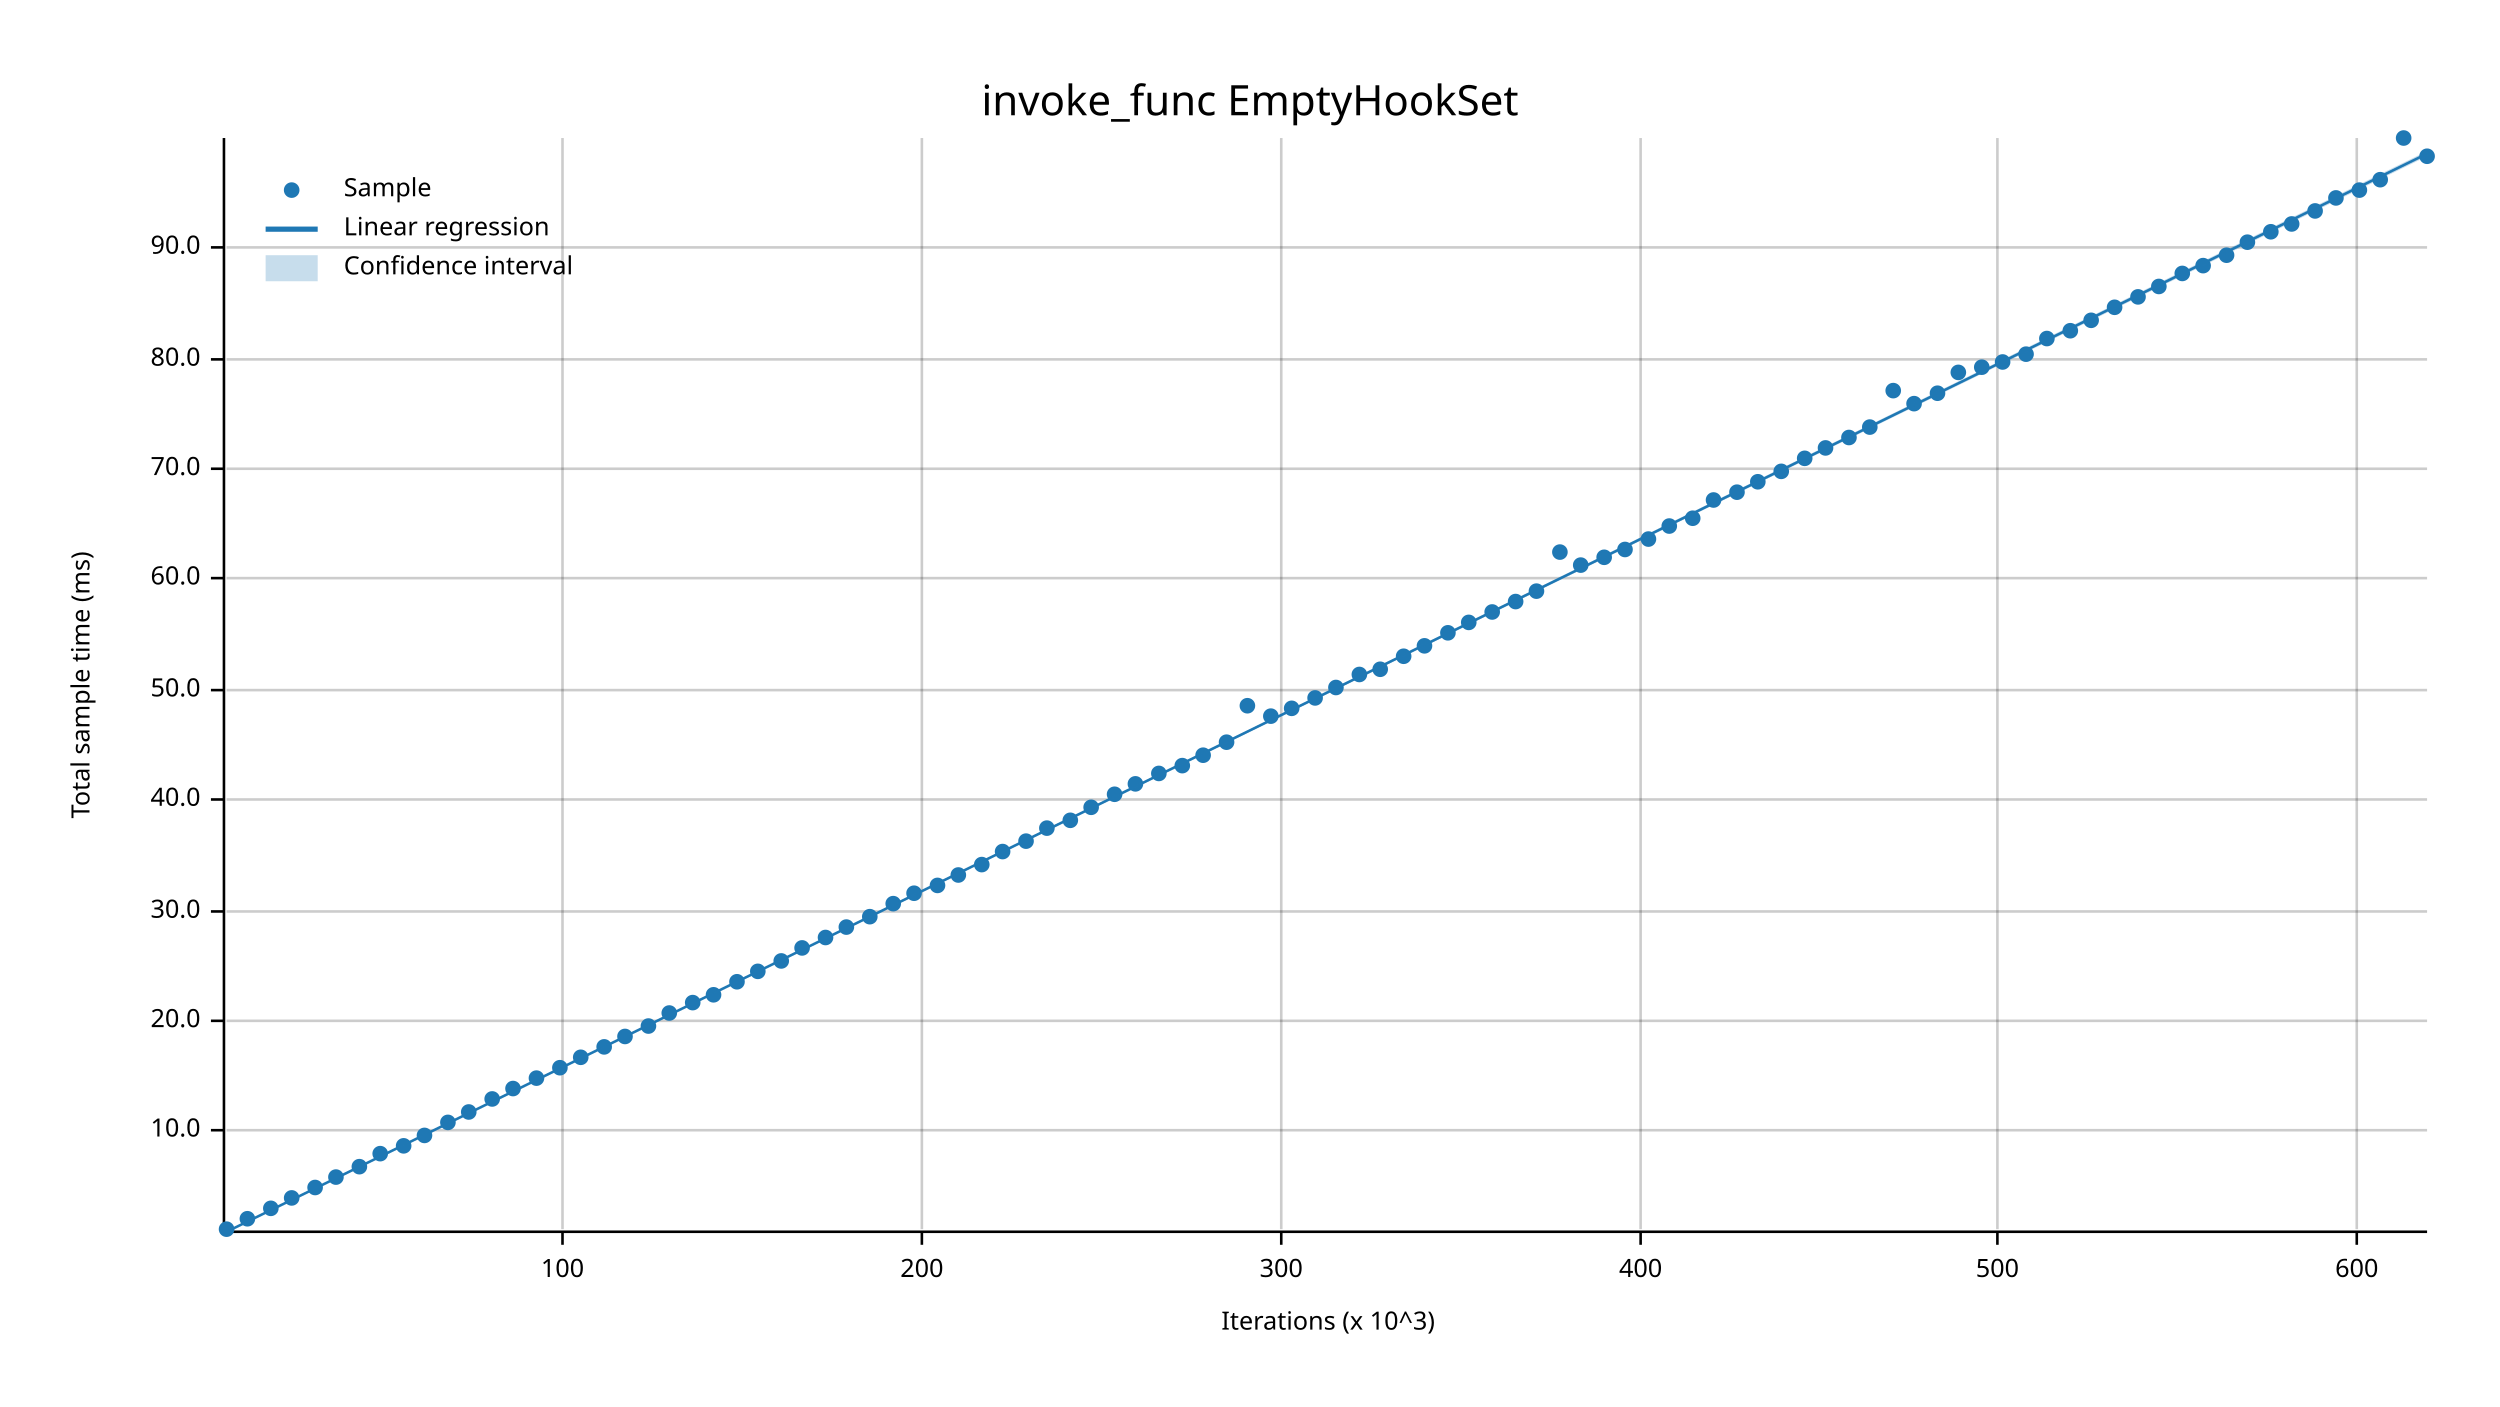
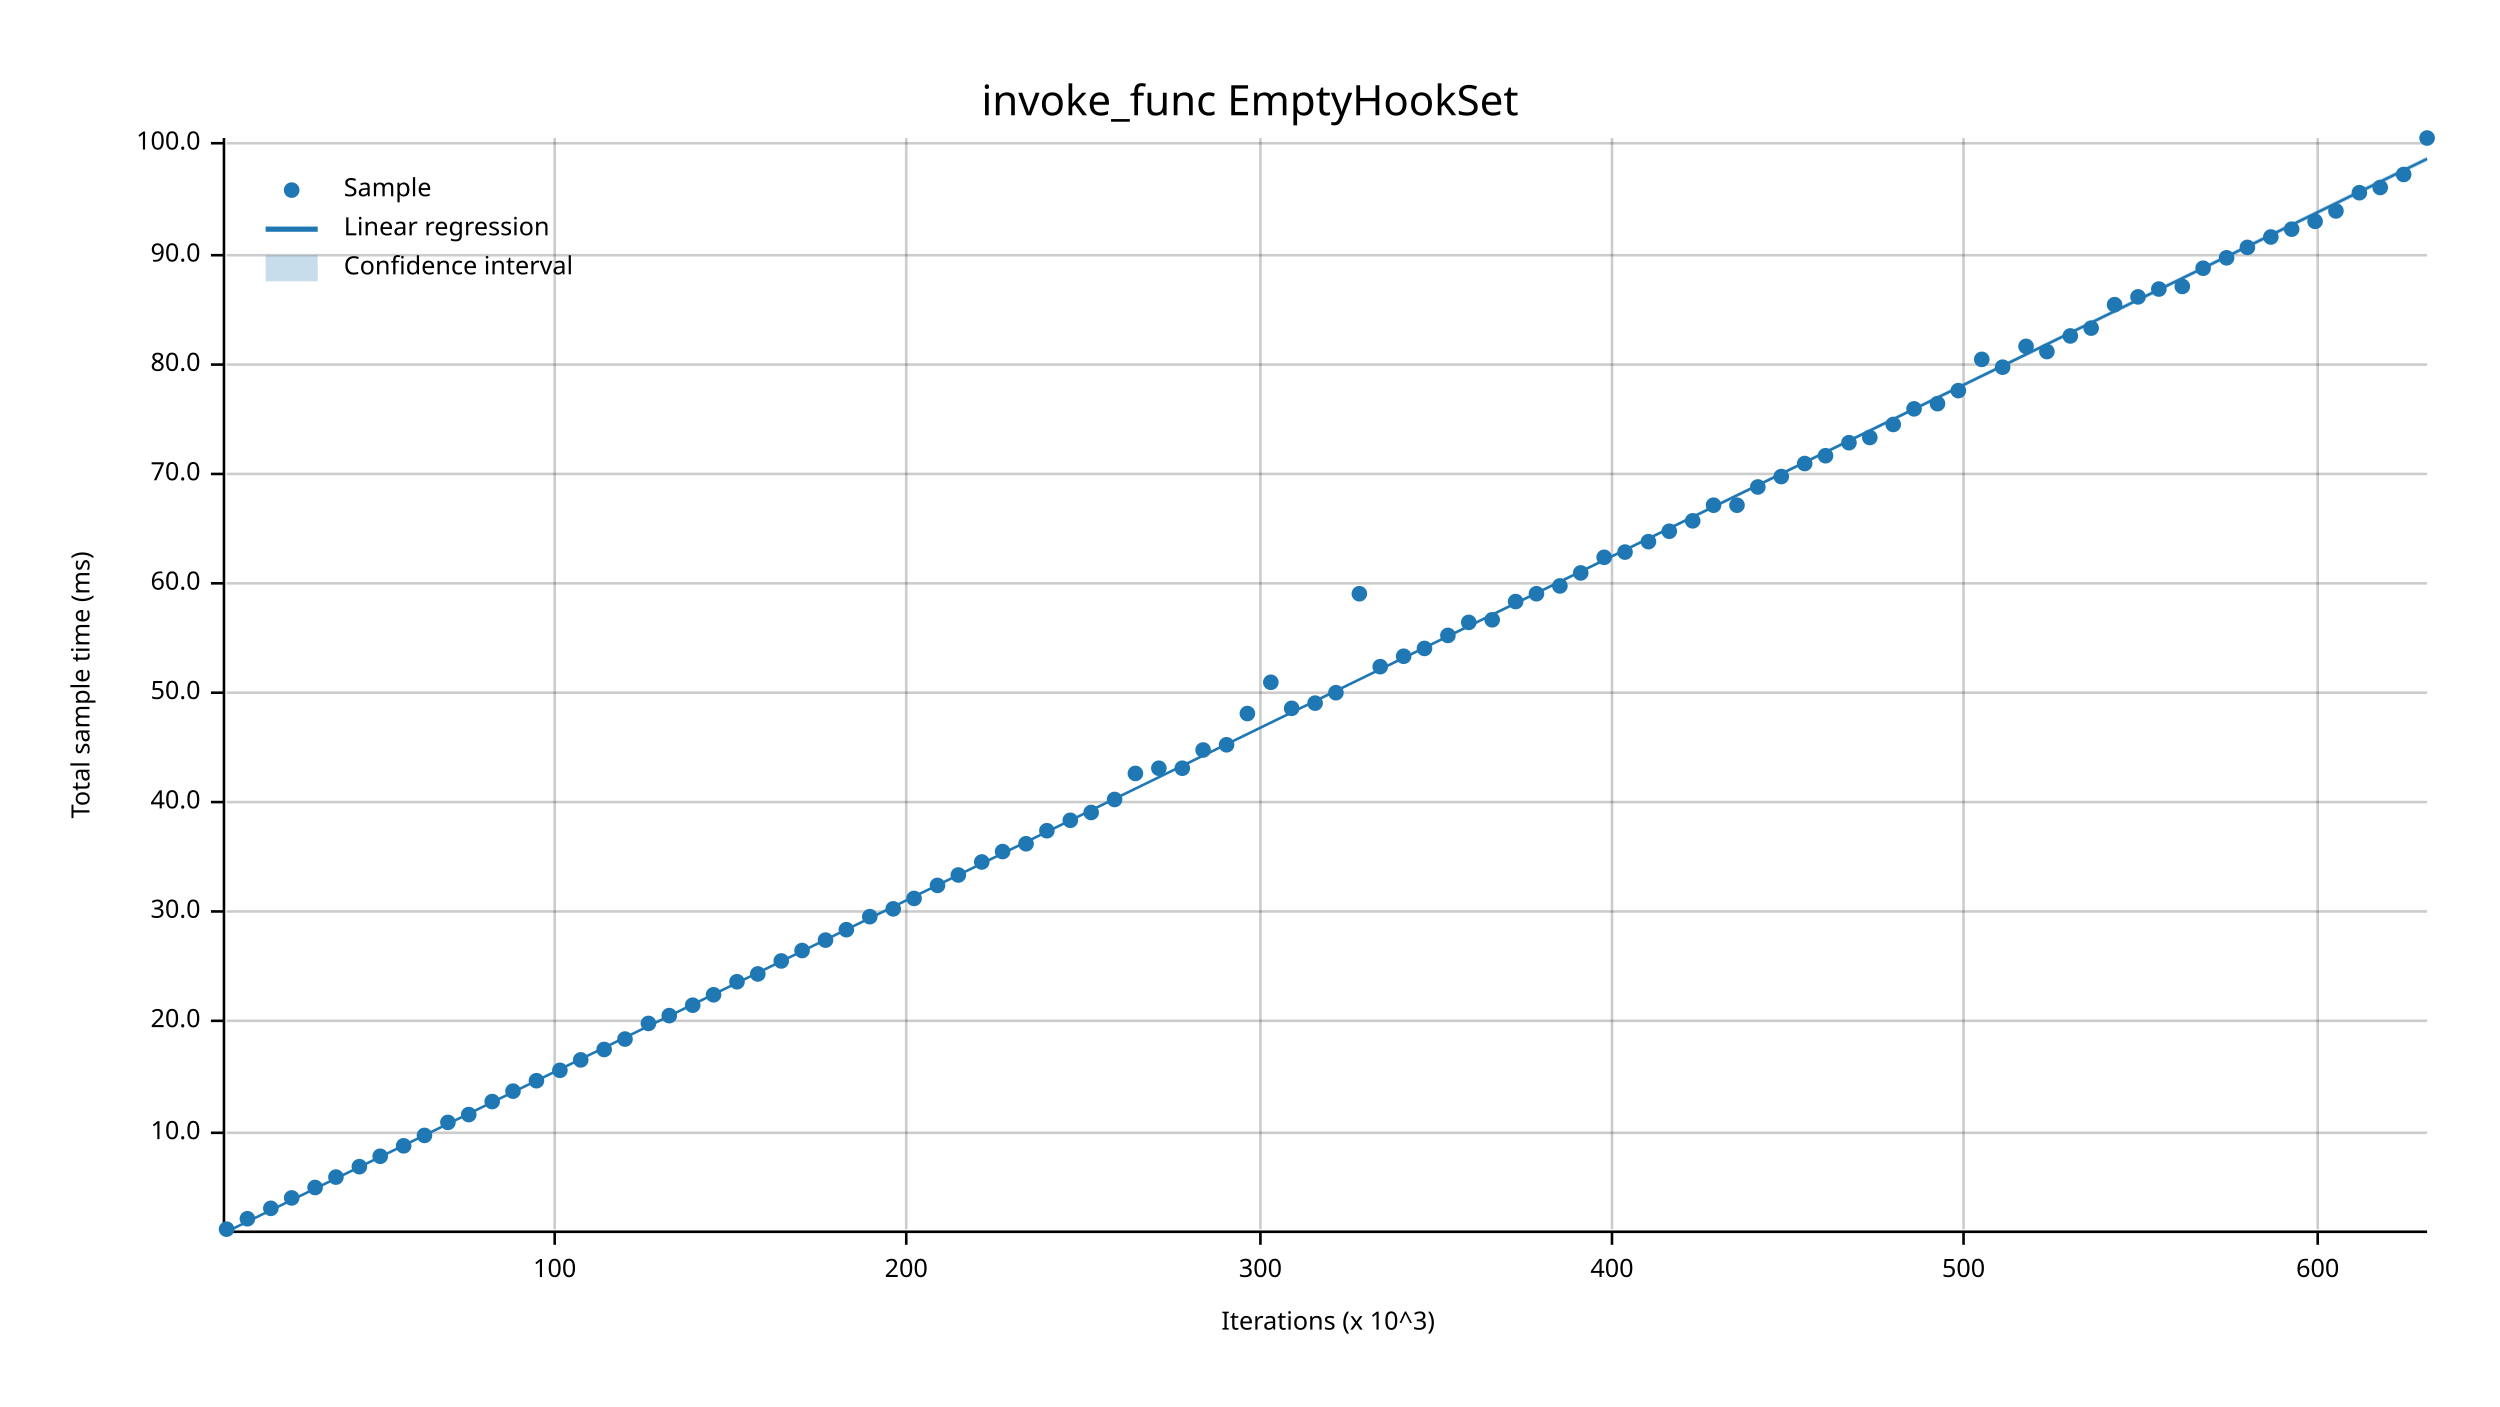
<svg xmlns="http://www.w3.org/2000/svg" width="960" height="540" viewBox="0 0 960 540">
  <text x="480" y="32" dy="0.76em" text-anchor="middle" font-family="sans-serif" font-size="16.129" opacity="1" fill="#000000">
invoke_func EmptyHookSet
</text>
  <text x="27" y="263" dy="0.76em" text-anchor="middle" font-family="sans-serif" font-size="9.677" opacity="1" fill="#000000" transform="rotate(270, 27, 263)">
Total sample time (ms)
</text>
  <text x="510" y="513" dy="-0.5ex" text-anchor="middle" font-family="sans-serif" font-size="9.677" opacity="1" fill="#000000">
Iterations (x 10^3)
</text>
-   <line opacity="0.2" stroke="#000000" stroke-width="1" x1="216" y1="472" x2="216" y2="53" />
-   <line opacity="0.2" stroke="#000000" stroke-width="1" x1="354" y1="472" x2="354" y2="53" />
-   <line opacity="0.2" stroke="#000000" stroke-width="1" x1="492" y1="472" x2="492" y2="53" />
-   <line opacity="0.2" stroke="#000000" stroke-width="1" x1="630" y1="472" x2="630" y2="53" />
-   <line opacity="0.2" stroke="#000000" stroke-width="1" x1="767" y1="472" x2="767" y2="53" />
-   <line opacity="0.2" stroke="#000000" stroke-width="1" x1="905" y1="472" x2="905" y2="53" />
-   <line opacity="0.2" stroke="#000000" stroke-width="1" x1="87" y1="434" x2="932" y2="434" />
+   <line opacity="0.2" stroke="#000000" stroke-width="1" x1="213" y1="472" x2="213" y2="53" />
+   <line opacity="0.2" stroke="#000000" stroke-width="1" x1="348" y1="472" x2="348" y2="53" />
+   <line opacity="0.2" stroke="#000000" stroke-width="1" x1="484" y1="472" x2="484" y2="53" />
+   <line opacity="0.2" stroke="#000000" stroke-width="1" x1="619" y1="472" x2="619" y2="53" />
+   <line opacity="0.2" stroke="#000000" stroke-width="1" x1="754" y1="472" x2="754" y2="53" />
+   <line opacity="0.2" stroke="#000000" stroke-width="1" x1="890" y1="472" x2="890" y2="53" />
+   <line opacity="0.2" stroke="#000000" stroke-width="1" x1="87" y1="435" x2="932" y2="435" />
  <line opacity="0.2" stroke="#000000" stroke-width="1" x1="87" y1="392" x2="932" y2="392" />
  <line opacity="0.2" stroke="#000000" stroke-width="1" x1="87" y1="350" x2="932" y2="350" />
-   <line opacity="0.2" stroke="#000000" stroke-width="1" x1="87" y1="307" x2="932" y2="307" />
-   <line opacity="0.2" stroke="#000000" stroke-width="1" x1="87" y1="265" x2="932" y2="265" />
-   <line opacity="0.2" stroke="#000000" stroke-width="1" x1="87" y1="222" x2="932" y2="222" />
-   <line opacity="0.2" stroke="#000000" stroke-width="1" x1="87" y1="180" x2="932" y2="180" />
-   <line opacity="0.2" stroke="#000000" stroke-width="1" x1="87" y1="138" x2="932" y2="138" />
-   <line opacity="0.2" stroke="#000000" stroke-width="1" x1="87" y1="95" x2="932" y2="95" />
+   <line opacity="0.2" stroke="#000000" stroke-width="1" x1="87" y1="308" x2="932" y2="308" />
+   <line opacity="0.2" stroke="#000000" stroke-width="1" x1="87" y1="266" x2="932" y2="266" />
+   <line opacity="0.2" stroke="#000000" stroke-width="1" x1="87" y1="224" x2="932" y2="224" />
+   <line opacity="0.2" stroke="#000000" stroke-width="1" x1="87" y1="182" x2="932" y2="182" />
+   <line opacity="0.2" stroke="#000000" stroke-width="1" x1="87" y1="140" x2="932" y2="140" />
+   <line opacity="0.2" stroke="#000000" stroke-width="1" x1="87" y1="98" x2="932" y2="98" />
+   <line opacity="0.2" stroke="#000000" stroke-width="1" x1="87" y1="55" x2="932" y2="55" />
  <polyline fill="none" opacity="1" stroke="#000000" stroke-width="1" points="86,53 86,472 " />
-   <text x="77" y="434" dy="0.5ex" text-anchor="end" font-family="sans-serif" font-size="9.677" opacity="1" fill="#000000">
+   <text x="77" y="435" dy="0.5ex" text-anchor="end" font-family="sans-serif" font-size="9.677" opacity="1" fill="#000000">
10.0
</text>
-   <polyline fill="none" opacity="1" stroke="#000000" stroke-width="1" points="81,434 86,434 " />
+   <polyline fill="none" opacity="1" stroke="#000000" stroke-width="1" points="81,435 86,435 " />
  <text x="77" y="392" dy="0.5ex" text-anchor="end" font-family="sans-serif" font-size="9.677" opacity="1" fill="#000000">
20.0
</text>
  <polyline fill="none" opacity="1" stroke="#000000" stroke-width="1" points="81,392 86,392 " />
  <text x="77" y="350" dy="0.5ex" text-anchor="end" font-family="sans-serif" font-size="9.677" opacity="1" fill="#000000">
30.0
</text>
  <polyline fill="none" opacity="1" stroke="#000000" stroke-width="1" points="81,350 86,350 " />
-   <text x="77" y="307" dy="0.5ex" text-anchor="end" font-family="sans-serif" font-size="9.677" opacity="1" fill="#000000">
+   <text x="77" y="308" dy="0.5ex" text-anchor="end" font-family="sans-serif" font-size="9.677" opacity="1" fill="#000000">
40.0
</text>
-   <polyline fill="none" opacity="1" stroke="#000000" stroke-width="1" points="81,307 86,307 " />
-   <text x="77" y="265" dy="0.5ex" text-anchor="end" font-family="sans-serif" font-size="9.677" opacity="1" fill="#000000">
+   <polyline fill="none" opacity="1" stroke="#000000" stroke-width="1" points="81,308 86,308 " />
+   <text x="77" y="266" dy="0.5ex" text-anchor="end" font-family="sans-serif" font-size="9.677" opacity="1" fill="#000000">
50.0
</text>
-   <polyline fill="none" opacity="1" stroke="#000000" stroke-width="1" points="81,265 86,265 " />
-   <text x="77" y="222" dy="0.5ex" text-anchor="end" font-family="sans-serif" font-size="9.677" opacity="1" fill="#000000">
+   <polyline fill="none" opacity="1" stroke="#000000" stroke-width="1" points="81,266 86,266 " />
+   <text x="77" y="224" dy="0.5ex" text-anchor="end" font-family="sans-serif" font-size="9.677" opacity="1" fill="#000000">
60.0
</text>
-   <polyline fill="none" opacity="1" stroke="#000000" stroke-width="1" points="81,222 86,222 " />
-   <text x="77" y="180" dy="0.5ex" text-anchor="end" font-family="sans-serif" font-size="9.677" opacity="1" fill="#000000">
+   <polyline fill="none" opacity="1" stroke="#000000" stroke-width="1" points="81,224 86,224 " />
+   <text x="77" y="182" dy="0.5ex" text-anchor="end" font-family="sans-serif" font-size="9.677" opacity="1" fill="#000000">
70.0
</text>
-   <polyline fill="none" opacity="1" stroke="#000000" stroke-width="1" points="81,180 86,180 " />
-   <text x="77" y="138" dy="0.5ex" text-anchor="end" font-family="sans-serif" font-size="9.677" opacity="1" fill="#000000">
+   <polyline fill="none" opacity="1" stroke="#000000" stroke-width="1" points="81,182 86,182 " />
+   <text x="77" y="140" dy="0.5ex" text-anchor="end" font-family="sans-serif" font-size="9.677" opacity="1" fill="#000000">
80.0
</text>
-   <polyline fill="none" opacity="1" stroke="#000000" stroke-width="1" points="81,138 86,138 " />
-   <text x="77" y="95" dy="0.5ex" text-anchor="end" font-family="sans-serif" font-size="9.677" opacity="1" fill="#000000">
+   <polyline fill="none" opacity="1" stroke="#000000" stroke-width="1" points="81,140 86,140 " />
+   <text x="77" y="98" dy="0.5ex" text-anchor="end" font-family="sans-serif" font-size="9.677" opacity="1" fill="#000000">
90.0
</text>
-   <polyline fill="none" opacity="1" stroke="#000000" stroke-width="1" points="81,95 86,95 " />
+   <polyline fill="none" opacity="1" stroke="#000000" stroke-width="1" points="81,98 86,98 " />
+   <text x="77" y="55" dy="0.5ex" text-anchor="end" font-family="sans-serif" font-size="9.677" opacity="1" fill="#000000">
+ 100.0
+ </text>
+   <polyline fill="none" opacity="1" stroke="#000000" stroke-width="1" points="81,55 86,55 " />
  <polyline fill="none" opacity="1" stroke="#000000" stroke-width="1" points="87,473 932,473 " />
-   <text x="216" y="483" dy="0.76em" text-anchor="middle" font-family="sans-serif" font-size="9.677" opacity="1" fill="#000000">
+   <text x="213" y="483" dy="0.76em" text-anchor="middle" font-family="sans-serif" font-size="9.677" opacity="1" fill="#000000">
100
</text>
-   <polyline fill="none" opacity="1" stroke="#000000" stroke-width="1" points="216,473 216,478 " />
-   <text x="354" y="483" dy="0.76em" text-anchor="middle" font-family="sans-serif" font-size="9.677" opacity="1" fill="#000000">
+   <polyline fill="none" opacity="1" stroke="#000000" stroke-width="1" points="213,473 213,478 " />
+   <text x="348" y="483" dy="0.76em" text-anchor="middle" font-family="sans-serif" font-size="9.677" opacity="1" fill="#000000">
200
</text>
-   <polyline fill="none" opacity="1" stroke="#000000" stroke-width="1" points="354,473 354,478 " />
-   <text x="492" y="483" dy="0.76em" text-anchor="middle" font-family="sans-serif" font-size="9.677" opacity="1" fill="#000000">
+   <polyline fill="none" opacity="1" stroke="#000000" stroke-width="1" points="348,473 348,478 " />
+   <text x="484" y="483" dy="0.76em" text-anchor="middle" font-family="sans-serif" font-size="9.677" opacity="1" fill="#000000">
300
</text>
-   <polyline fill="none" opacity="1" stroke="#000000" stroke-width="1" points="492,473 492,478 " />
-   <text x="630" y="483" dy="0.76em" text-anchor="middle" font-family="sans-serif" font-size="9.677" opacity="1" fill="#000000">
+   <polyline fill="none" opacity="1" stroke="#000000" stroke-width="1" points="484,473 484,478 " />
+   <text x="619" y="483" dy="0.76em" text-anchor="middle" font-family="sans-serif" font-size="9.677" opacity="1" fill="#000000">
400
</text>
-   <polyline fill="none" opacity="1" stroke="#000000" stroke-width="1" points="630,473 630,478 " />
-   <text x="767" y="483" dy="0.76em" text-anchor="middle" font-family="sans-serif" font-size="9.677" opacity="1" fill="#000000">
+   <polyline fill="none" opacity="1" stroke="#000000" stroke-width="1" points="619,473 619,478 " />
+   <text x="754" y="483" dy="0.76em" text-anchor="middle" font-family="sans-serif" font-size="9.677" opacity="1" fill="#000000">
500
</text>
-   <polyline fill="none" opacity="1" stroke="#000000" stroke-width="1" points="767,473 767,478 " />
-   <text x="905" y="483" dy="0.76em" text-anchor="middle" font-family="sans-serif" font-size="9.677" opacity="1" fill="#000000">
+   <polyline fill="none" opacity="1" stroke="#000000" stroke-width="1" points="754,473 754,478 " />
+   <text x="890" y="483" dy="0.76em" text-anchor="middle" font-family="sans-serif" font-size="9.677" opacity="1" fill="#000000">
600
</text>
-   <polyline fill="none" opacity="1" stroke="#000000" stroke-width="1" points="905,473 905,478 " />
+   <polyline fill="none" opacity="1" stroke="#000000" stroke-width="1" points="890,473 890,478 " />
  <circle cx="87" cy="472" r="3" opacity="1" fill="#1F78B4" stroke="none" stroke-width="1" />
  <circle cx="95" cy="468" r="3" opacity="1" fill="#1F78B4" stroke="none" stroke-width="1" />
  <circle cx="104" cy="464" r="3" opacity="1" fill="#1F78B4" stroke="none" stroke-width="1" />
  <circle cx="112" cy="460" r="3" opacity="1" fill="#1F78B4" stroke="none" stroke-width="1" />
  <circle cx="121" cy="456" r="3" opacity="1" fill="#1F78B4" stroke="none" stroke-width="1" />
  <circle cx="129" cy="452" r="3" opacity="1" fill="#1F78B4" stroke="none" stroke-width="1" />
  <circle cx="138" cy="448" r="3" opacity="1" fill="#1F78B4" stroke="none" stroke-width="1" />
-   <circle cx="146" cy="443" r="3" opacity="1" fill="#1F78B4" stroke="none" stroke-width="1" />
+   <circle cx="146" cy="444" r="3" opacity="1" fill="#1F78B4" stroke="none" stroke-width="1" />
  <circle cx="155" cy="440" r="3" opacity="1" fill="#1F78B4" stroke="none" stroke-width="1" />
  <circle cx="163" cy="436" r="3" opacity="1" fill="#1F78B4" stroke="none" stroke-width="1" />
  <circle cx="172" cy="431" r="3" opacity="1" fill="#1F78B4" stroke="none" stroke-width="1" />
-   <circle cx="180" cy="427" r="3" opacity="1" fill="#1F78B4" stroke="none" stroke-width="1" />
-   <circle cx="189" cy="422" r="3" opacity="1" fill="#1F78B4" stroke="none" stroke-width="1" />
-   <circle cx="197" cy="418" r="3" opacity="1" fill="#1F78B4" stroke="none" stroke-width="1" />
-   <circle cx="206" cy="414" r="3" opacity="1" fill="#1F78B4" stroke="none" stroke-width="1" />
-   <circle cx="215" cy="410" r="3" opacity="1" fill="#1F78B4" stroke="none" stroke-width="1" />
-   <circle cx="223" cy="406" r="3" opacity="1" fill="#1F78B4" stroke="none" stroke-width="1" />
-   <circle cx="232" cy="402" r="3" opacity="1" fill="#1F78B4" stroke="none" stroke-width="1" />
-   <circle cx="240" cy="398" r="3" opacity="1" fill="#1F78B4" stroke="none" stroke-width="1" />
-   <circle cx="249" cy="394" r="3" opacity="1" fill="#1F78B4" stroke="none" stroke-width="1" />
-   <circle cx="257" cy="389" r="3" opacity="1" fill="#1F78B4" stroke="none" stroke-width="1" />
-   <circle cx="266" cy="385" r="3" opacity="1" fill="#1F78B4" stroke="none" stroke-width="1" />
+   <circle cx="180" cy="428" r="3" opacity="1" fill="#1F78B4" stroke="none" stroke-width="1" />
+   <circle cx="189" cy="423" r="3" opacity="1" fill="#1F78B4" stroke="none" stroke-width="1" />
+   <circle cx="197" cy="419" r="3" opacity="1" fill="#1F78B4" stroke="none" stroke-width="1" />
+   <circle cx="206" cy="415" r="3" opacity="1" fill="#1F78B4" stroke="none" stroke-width="1" />
+   <circle cx="215" cy="411" r="3" opacity="1" fill="#1F78B4" stroke="none" stroke-width="1" />
+   <circle cx="223" cy="407" r="3" opacity="1" fill="#1F78B4" stroke="none" stroke-width="1" />
+   <circle cx="232" cy="403" r="3" opacity="1" fill="#1F78B4" stroke="none" stroke-width="1" />
+   <circle cx="240" cy="399" r="3" opacity="1" fill="#1F78B4" stroke="none" stroke-width="1" />
+   <circle cx="249" cy="393" r="3" opacity="1" fill="#1F78B4" stroke="none" stroke-width="1" />
+   <circle cx="257" cy="390" r="3" opacity="1" fill="#1F78B4" stroke="none" stroke-width="1" />
+   <circle cx="266" cy="386" r="3" opacity="1" fill="#1F78B4" stroke="none" stroke-width="1" />
  <circle cx="274" cy="382" r="3" opacity="1" fill="#1F78B4" stroke="none" stroke-width="1" />
  <circle cx="283" cy="377" r="3" opacity="1" fill="#1F78B4" stroke="none" stroke-width="1" />
-   <circle cx="291" cy="373" r="3" opacity="1" fill="#1F78B4" stroke="none" stroke-width="1" />
+   <circle cx="291" cy="374" r="3" opacity="1" fill="#1F78B4" stroke="none" stroke-width="1" />
  <circle cx="300" cy="369" r="3" opacity="1" fill="#1F78B4" stroke="none" stroke-width="1" />
-   <circle cx="308" cy="364" r="3" opacity="1" fill="#1F78B4" stroke="none" stroke-width="1" />
-   <circle cx="317" cy="360" r="3" opacity="1" fill="#1F78B4" stroke="none" stroke-width="1" />
-   <circle cx="325" cy="356" r="3" opacity="1" fill="#1F78B4" stroke="none" stroke-width="1" />
+   <circle cx="308" cy="365" r="3" opacity="1" fill="#1F78B4" stroke="none" stroke-width="1" />
+   <circle cx="317" cy="361" r="3" opacity="1" fill="#1F78B4" stroke="none" stroke-width="1" />
+   <circle cx="325" cy="357" r="3" opacity="1" fill="#1F78B4" stroke="none" stroke-width="1" />
  <circle cx="334" cy="352" r="3" opacity="1" fill="#1F78B4" stroke="none" stroke-width="1" />
-   <circle cx="343" cy="347" r="3" opacity="1" fill="#1F78B4" stroke="none" stroke-width="1" />
-   <circle cx="351" cy="343" r="3" opacity="1" fill="#1F78B4" stroke="none" stroke-width="1" />
+   <circle cx="343" cy="349" r="3" opacity="1" fill="#1F78B4" stroke="none" stroke-width="1" />
+   <circle cx="351" cy="345" r="3" opacity="1" fill="#1F78B4" stroke="none" stroke-width="1" />
  <circle cx="360" cy="340" r="3" opacity="1" fill="#1F78B4" stroke="none" stroke-width="1" />
  <circle cx="368" cy="336" r="3" opacity="1" fill="#1F78B4" stroke="none" stroke-width="1" />
-   <circle cx="377" cy="332" r="3" opacity="1" fill="#1F78B4" stroke="none" stroke-width="1" />
+   <circle cx="377" cy="331" r="3" opacity="1" fill="#1F78B4" stroke="none" stroke-width="1" />
  <circle cx="385" cy="327" r="3" opacity="1" fill="#1F78B4" stroke="none" stroke-width="1" />
-   <circle cx="394" cy="323" r="3" opacity="1" fill="#1F78B4" stroke="none" stroke-width="1" />
-   <circle cx="402" cy="318" r="3" opacity="1" fill="#1F78B4" stroke="none" stroke-width="1" />
+   <circle cx="394" cy="324" r="3" opacity="1" fill="#1F78B4" stroke="none" stroke-width="1" />
+   <circle cx="402" cy="319" r="3" opacity="1" fill="#1F78B4" stroke="none" stroke-width="1" />
  <circle cx="411" cy="315" r="3" opacity="1" fill="#1F78B4" stroke="none" stroke-width="1" />
-   <circle cx="419" cy="310" r="3" opacity="1" fill="#1F78B4" stroke="none" stroke-width="1" />
-   <circle cx="428" cy="305" r="3" opacity="1" fill="#1F78B4" stroke="none" stroke-width="1" />
-   <circle cx="436" cy="301" r="3" opacity="1" fill="#1F78B4" stroke="none" stroke-width="1" />
-   <circle cx="445" cy="297" r="3" opacity="1" fill="#1F78B4" stroke="none" stroke-width="1" />
-   <circle cx="454" cy="294" r="3" opacity="1" fill="#1F78B4" stroke="none" stroke-width="1" />
-   <circle cx="462" cy="290" r="3" opacity="1" fill="#1F78B4" stroke="none" stroke-width="1" />
-   <circle cx="471" cy="285" r="3" opacity="1" fill="#1F78B4" stroke="none" stroke-width="1" />
-   <circle cx="479" cy="271" r="3" opacity="1" fill="#1F78B4" stroke="none" stroke-width="1" />
-   <circle cx="488" cy="275" r="3" opacity="1" fill="#1F78B4" stroke="none" stroke-width="1" />
+   <circle cx="419" cy="312" r="3" opacity="1" fill="#1F78B4" stroke="none" stroke-width="1" />
+   <circle cx="428" cy="307" r="3" opacity="1" fill="#1F78B4" stroke="none" stroke-width="1" />
+   <circle cx="436" cy="297" r="3" opacity="1" fill="#1F78B4" stroke="none" stroke-width="1" />
+   <circle cx="445" cy="295" r="3" opacity="1" fill="#1F78B4" stroke="none" stroke-width="1" />
+   <circle cx="454" cy="295" r="3" opacity="1" fill="#1F78B4" stroke="none" stroke-width="1" />
+   <circle cx="462" cy="288" r="3" opacity="1" fill="#1F78B4" stroke="none" stroke-width="1" />
+   <circle cx="471" cy="286" r="3" opacity="1" fill="#1F78B4" stroke="none" stroke-width="1" />
+   <circle cx="479" cy="274" r="3" opacity="1" fill="#1F78B4" stroke="none" stroke-width="1" />
+   <circle cx="488" cy="262" r="3" opacity="1" fill="#1F78B4" stroke="none" stroke-width="1" />
  <circle cx="496" cy="272" r="3" opacity="1" fill="#1F78B4" stroke="none" stroke-width="1" />
-   <circle cx="505" cy="268" r="3" opacity="1" fill="#1F78B4" stroke="none" stroke-width="1" />
-   <circle cx="513" cy="264" r="3" opacity="1" fill="#1F78B4" stroke="none" stroke-width="1" />
-   <circle cx="522" cy="259" r="3" opacity="1" fill="#1F78B4" stroke="none" stroke-width="1" />
-   <circle cx="530" cy="257" r="3" opacity="1" fill="#1F78B4" stroke="none" stroke-width="1" />
+   <circle cx="505" cy="270" r="3" opacity="1" fill="#1F78B4" stroke="none" stroke-width="1" />
+   <circle cx="513" cy="266" r="3" opacity="1" fill="#1F78B4" stroke="none" stroke-width="1" />
+   <circle cx="522" cy="228" r="3" opacity="1" fill="#1F78B4" stroke="none" stroke-width="1" />
+   <circle cx="530" cy="256" r="3" opacity="1" fill="#1F78B4" stroke="none" stroke-width="1" />
  <circle cx="539" cy="252" r="3" opacity="1" fill="#1F78B4" stroke="none" stroke-width="1" />
-   <circle cx="547" cy="248" r="3" opacity="1" fill="#1F78B4" stroke="none" stroke-width="1" />
-   <circle cx="556" cy="243" r="3" opacity="1" fill="#1F78B4" stroke="none" stroke-width="1" />
+   <circle cx="547" cy="249" r="3" opacity="1" fill="#1F78B4" stroke="none" stroke-width="1" />
+   <circle cx="556" cy="244" r="3" opacity="1" fill="#1F78B4" stroke="none" stroke-width="1" />
  <circle cx="564" cy="239" r="3" opacity="1" fill="#1F78B4" stroke="none" stroke-width="1" />
-   <circle cx="573" cy="235" r="3" opacity="1" fill="#1F78B4" stroke="none" stroke-width="1" />
+   <circle cx="573" cy="238" r="3" opacity="1" fill="#1F78B4" stroke="none" stroke-width="1" />
  <circle cx="582" cy="231" r="3" opacity="1" fill="#1F78B4" stroke="none" stroke-width="1" />
-   <circle cx="590" cy="227" r="3" opacity="1" fill="#1F78B4" stroke="none" stroke-width="1" />
-   <circle cx="599" cy="212" r="3" opacity="1" fill="#1F78B4" stroke="none" stroke-width="1" />
-   <circle cx="607" cy="217" r="3" opacity="1" fill="#1F78B4" stroke="none" stroke-width="1" />
+   <circle cx="590" cy="228" r="3" opacity="1" fill="#1F78B4" stroke="none" stroke-width="1" />
+   <circle cx="599" cy="225" r="3" opacity="1" fill="#1F78B4" stroke="none" stroke-width="1" />
+   <circle cx="607" cy="220" r="3" opacity="1" fill="#1F78B4" stroke="none" stroke-width="1" />
  <circle cx="616" cy="214" r="3" opacity="1" fill="#1F78B4" stroke="none" stroke-width="1" />
-   <circle cx="624" cy="211" r="3" opacity="1" fill="#1F78B4" stroke="none" stroke-width="1" />
-   <circle cx="633" cy="207" r="3" opacity="1" fill="#1F78B4" stroke="none" stroke-width="1" />
-   <circle cx="641" cy="202" r="3" opacity="1" fill="#1F78B4" stroke="none" stroke-width="1" />
-   <circle cx="650" cy="199" r="3" opacity="1" fill="#1F78B4" stroke="none" stroke-width="1" />
-   <circle cx="658" cy="192" r="3" opacity="1" fill="#1F78B4" stroke="none" stroke-width="1" />
-   <circle cx="667" cy="189" r="3" opacity="1" fill="#1F78B4" stroke="none" stroke-width="1" />
-   <circle cx="675" cy="185" r="3" opacity="1" fill="#1F78B4" stroke="none" stroke-width="1" />
-   <circle cx="684" cy="181" r="3" opacity="1" fill="#1F78B4" stroke="none" stroke-width="1" />
-   <circle cx="693" cy="176" r="3" opacity="1" fill="#1F78B4" stroke="none" stroke-width="1" />
-   <circle cx="701" cy="172" r="3" opacity="1" fill="#1F78B4" stroke="none" stroke-width="1" />
-   <circle cx="710" cy="168" r="3" opacity="1" fill="#1F78B4" stroke="none" stroke-width="1" />
-   <circle cx="718" cy="164" r="3" opacity="1" fill="#1F78B4" stroke="none" stroke-width="1" />
-   <circle cx="727" cy="150" r="3" opacity="1" fill="#1F78B4" stroke="none" stroke-width="1" />
-   <circle cx="735" cy="155" r="3" opacity="1" fill="#1F78B4" stroke="none" stroke-width="1" />
-   <circle cx="744" cy="151" r="3" opacity="1" fill="#1F78B4" stroke="none" stroke-width="1" />
-   <circle cx="752" cy="143" r="3" opacity="1" fill="#1F78B4" stroke="none" stroke-width="1" />
-   <circle cx="761" cy="141" r="3" opacity="1" fill="#1F78B4" stroke="none" stroke-width="1" />
-   <circle cx="769" cy="139" r="3" opacity="1" fill="#1F78B4" stroke="none" stroke-width="1" />
-   <circle cx="778" cy="136" r="3" opacity="1" fill="#1F78B4" stroke="none" stroke-width="1" />
-   <circle cx="786" cy="130" r="3" opacity="1" fill="#1F78B4" stroke="none" stroke-width="1" />
-   <circle cx="795" cy="127" r="3" opacity="1" fill="#1F78B4" stroke="none" stroke-width="1" />
-   <circle cx="803" cy="123" r="3" opacity="1" fill="#1F78B4" stroke="none" stroke-width="1" />
-   <circle cx="812" cy="118" r="3" opacity="1" fill="#1F78B4" stroke="none" stroke-width="1" />
+   <circle cx="624" cy="212" r="3" opacity="1" fill="#1F78B4" stroke="none" stroke-width="1" />
+   <circle cx="633" cy="208" r="3" opacity="1" fill="#1F78B4" stroke="none" stroke-width="1" />
+   <circle cx="641" cy="204" r="3" opacity="1" fill="#1F78B4" stroke="none" stroke-width="1" />
+   <circle cx="650" cy="200" r="3" opacity="1" fill="#1F78B4" stroke="none" stroke-width="1" />
+   <circle cx="658" cy="194" r="3" opacity="1" fill="#1F78B4" stroke="none" stroke-width="1" />
+   <circle cx="667" cy="194" r="3" opacity="1" fill="#1F78B4" stroke="none" stroke-width="1" />
+   <circle cx="675" cy="187" r="3" opacity="1" fill="#1F78B4" stroke="none" stroke-width="1" />
+   <circle cx="684" cy="183" r="3" opacity="1" fill="#1F78B4" stroke="none" stroke-width="1" />
+   <circle cx="693" cy="178" r="3" opacity="1" fill="#1F78B4" stroke="none" stroke-width="1" />
+   <circle cx="701" cy="175" r="3" opacity="1" fill="#1F78B4" stroke="none" stroke-width="1" />
+   <circle cx="710" cy="170" r="3" opacity="1" fill="#1F78B4" stroke="none" stroke-width="1" />
+   <circle cx="718" cy="168" r="3" opacity="1" fill="#1F78B4" stroke="none" stroke-width="1" />
+   <circle cx="727" cy="163" r="3" opacity="1" fill="#1F78B4" stroke="none" stroke-width="1" />
+   <circle cx="735" cy="157" r="3" opacity="1" fill="#1F78B4" stroke="none" stroke-width="1" />
+   <circle cx="744" cy="155" r="3" opacity="1" fill="#1F78B4" stroke="none" stroke-width="1" />
+   <circle cx="752" cy="150" r="3" opacity="1" fill="#1F78B4" stroke="none" stroke-width="1" />
+   <circle cx="761" cy="138" r="3" opacity="1" fill="#1F78B4" stroke="none" stroke-width="1" />
+   <circle cx="769" cy="141" r="3" opacity="1" fill="#1F78B4" stroke="none" stroke-width="1" />
+   <circle cx="778" cy="133" r="3" opacity="1" fill="#1F78B4" stroke="none" stroke-width="1" />
+   <circle cx="786" cy="135" r="3" opacity="1" fill="#1F78B4" stroke="none" stroke-width="1" />
+   <circle cx="795" cy="129" r="3" opacity="1" fill="#1F78B4" stroke="none" stroke-width="1" />
+   <circle cx="803" cy="126" r="3" opacity="1" fill="#1F78B4" stroke="none" stroke-width="1" />
+   <circle cx="812" cy="117" r="3" opacity="1" fill="#1F78B4" stroke="none" stroke-width="1" />
  <circle cx="821" cy="114" r="3" opacity="1" fill="#1F78B4" stroke="none" stroke-width="1" />
-   <circle cx="829" cy="110" r="3" opacity="1" fill="#1F78B4" stroke="none" stroke-width="1" />
-   <circle cx="838" cy="105" r="3" opacity="1" fill="#1F78B4" stroke="none" stroke-width="1" />
-   <circle cx="846" cy="102" r="3" opacity="1" fill="#1F78B4" stroke="none" stroke-width="1" />
-   <circle cx="855" cy="98" r="3" opacity="1" fill="#1F78B4" stroke="none" stroke-width="1" />
-   <circle cx="863" cy="93" r="3" opacity="1" fill="#1F78B4" stroke="none" stroke-width="1" />
-   <circle cx="872" cy="89" r="3" opacity="1" fill="#1F78B4" stroke="none" stroke-width="1" />
-   <circle cx="880" cy="86" r="3" opacity="1" fill="#1F78B4" stroke="none" stroke-width="1" />
-   <circle cx="889" cy="81" r="3" opacity="1" fill="#1F78B4" stroke="none" stroke-width="1" />
-   <circle cx="897" cy="76" r="3" opacity="1" fill="#1F78B4" stroke="none" stroke-width="1" />
-   <circle cx="906" cy="73" r="3" opacity="1" fill="#1F78B4" stroke="none" stroke-width="1" />
-   <circle cx="914" cy="69" r="3" opacity="1" fill="#1F78B4" stroke="none" stroke-width="1" />
-   <circle cx="923" cy="53" r="3" opacity="1" fill="#1F78B4" stroke="none" stroke-width="1" />
-   <circle cx="932" cy="60" r="3" opacity="1" fill="#1F78B4" stroke="none" stroke-width="1" />
-   <polyline fill="none" opacity="1" stroke="#1F78B4" stroke-width="1" points="87,473 932,59 " />
-   <polygon opacity="0.25" fill="#1F78B4" points="87,473 932,60 932,58 " />
+   <circle cx="829" cy="111" r="3" opacity="1" fill="#1F78B4" stroke="none" stroke-width="1" />
+   <circle cx="838" cy="110" r="3" opacity="1" fill="#1F78B4" stroke="none" stroke-width="1" />
+   <circle cx="846" cy="103" r="3" opacity="1" fill="#1F78B4" stroke="none" stroke-width="1" />
+   <circle cx="855" cy="99" r="3" opacity="1" fill="#1F78B4" stroke="none" stroke-width="1" />
+   <circle cx="863" cy="95" r="3" opacity="1" fill="#1F78B4" stroke="none" stroke-width="1" />
+   <circle cx="872" cy="91" r="3" opacity="1" fill="#1F78B4" stroke="none" stroke-width="1" />
+   <circle cx="880" cy="88" r="3" opacity="1" fill="#1F78B4" stroke="none" stroke-width="1" />
+   <circle cx="889" cy="85" r="3" opacity="1" fill="#1F78B4" stroke="none" stroke-width="1" />
+   <circle cx="897" cy="81" r="3" opacity="1" fill="#1F78B4" stroke="none" stroke-width="1" />
+   <circle cx="906" cy="74" r="3" opacity="1" fill="#1F78B4" stroke="none" stroke-width="1" />
+   <circle cx="914" cy="72" r="3" opacity="1" fill="#1F78B4" stroke="none" stroke-width="1" />
+   <circle cx="923" cy="67" r="3" opacity="1" fill="#1F78B4" stroke="none" stroke-width="1" />
+   <circle cx="932" cy="53" r="3" opacity="1" fill="#1F78B4" stroke="none" stroke-width="1" />
+   <polyline fill="none" opacity="1" stroke="#1F78B4" stroke-width="1" points="87,473 932,61 " />
+   <polygon opacity="0.25" fill="#1F78B4" points="87,473 932,62 932,60 " />
  <text x="132" y="68" dy="0.76em" text-anchor="start" font-family="sans-serif" font-size="9.677" opacity="1" fill="#000000">
Sample
</text>
  <text x="132" y="83" dy="0.76em" text-anchor="start" font-family="sans-serif" font-size="9.677" opacity="1" fill="#000000">
Linear regression
</text>
  <text x="132" y="98" dy="0.76em" text-anchor="start" font-family="sans-serif" font-size="9.677" opacity="1" fill="#000000">
Confidence interval
</text>
  <circle cx="112" cy="73" r="3" opacity="1" fill="#1F78B4" stroke="none" stroke-width="1" />
  <polyline fill="none" opacity="1" stroke="#1F78B4" stroke-width="2" points="102,88 122,88 " />
  <rect x="102" y="98" width="20" height="10" opacity="0.25" fill="#1F78B4" stroke="none" />
</svg>
